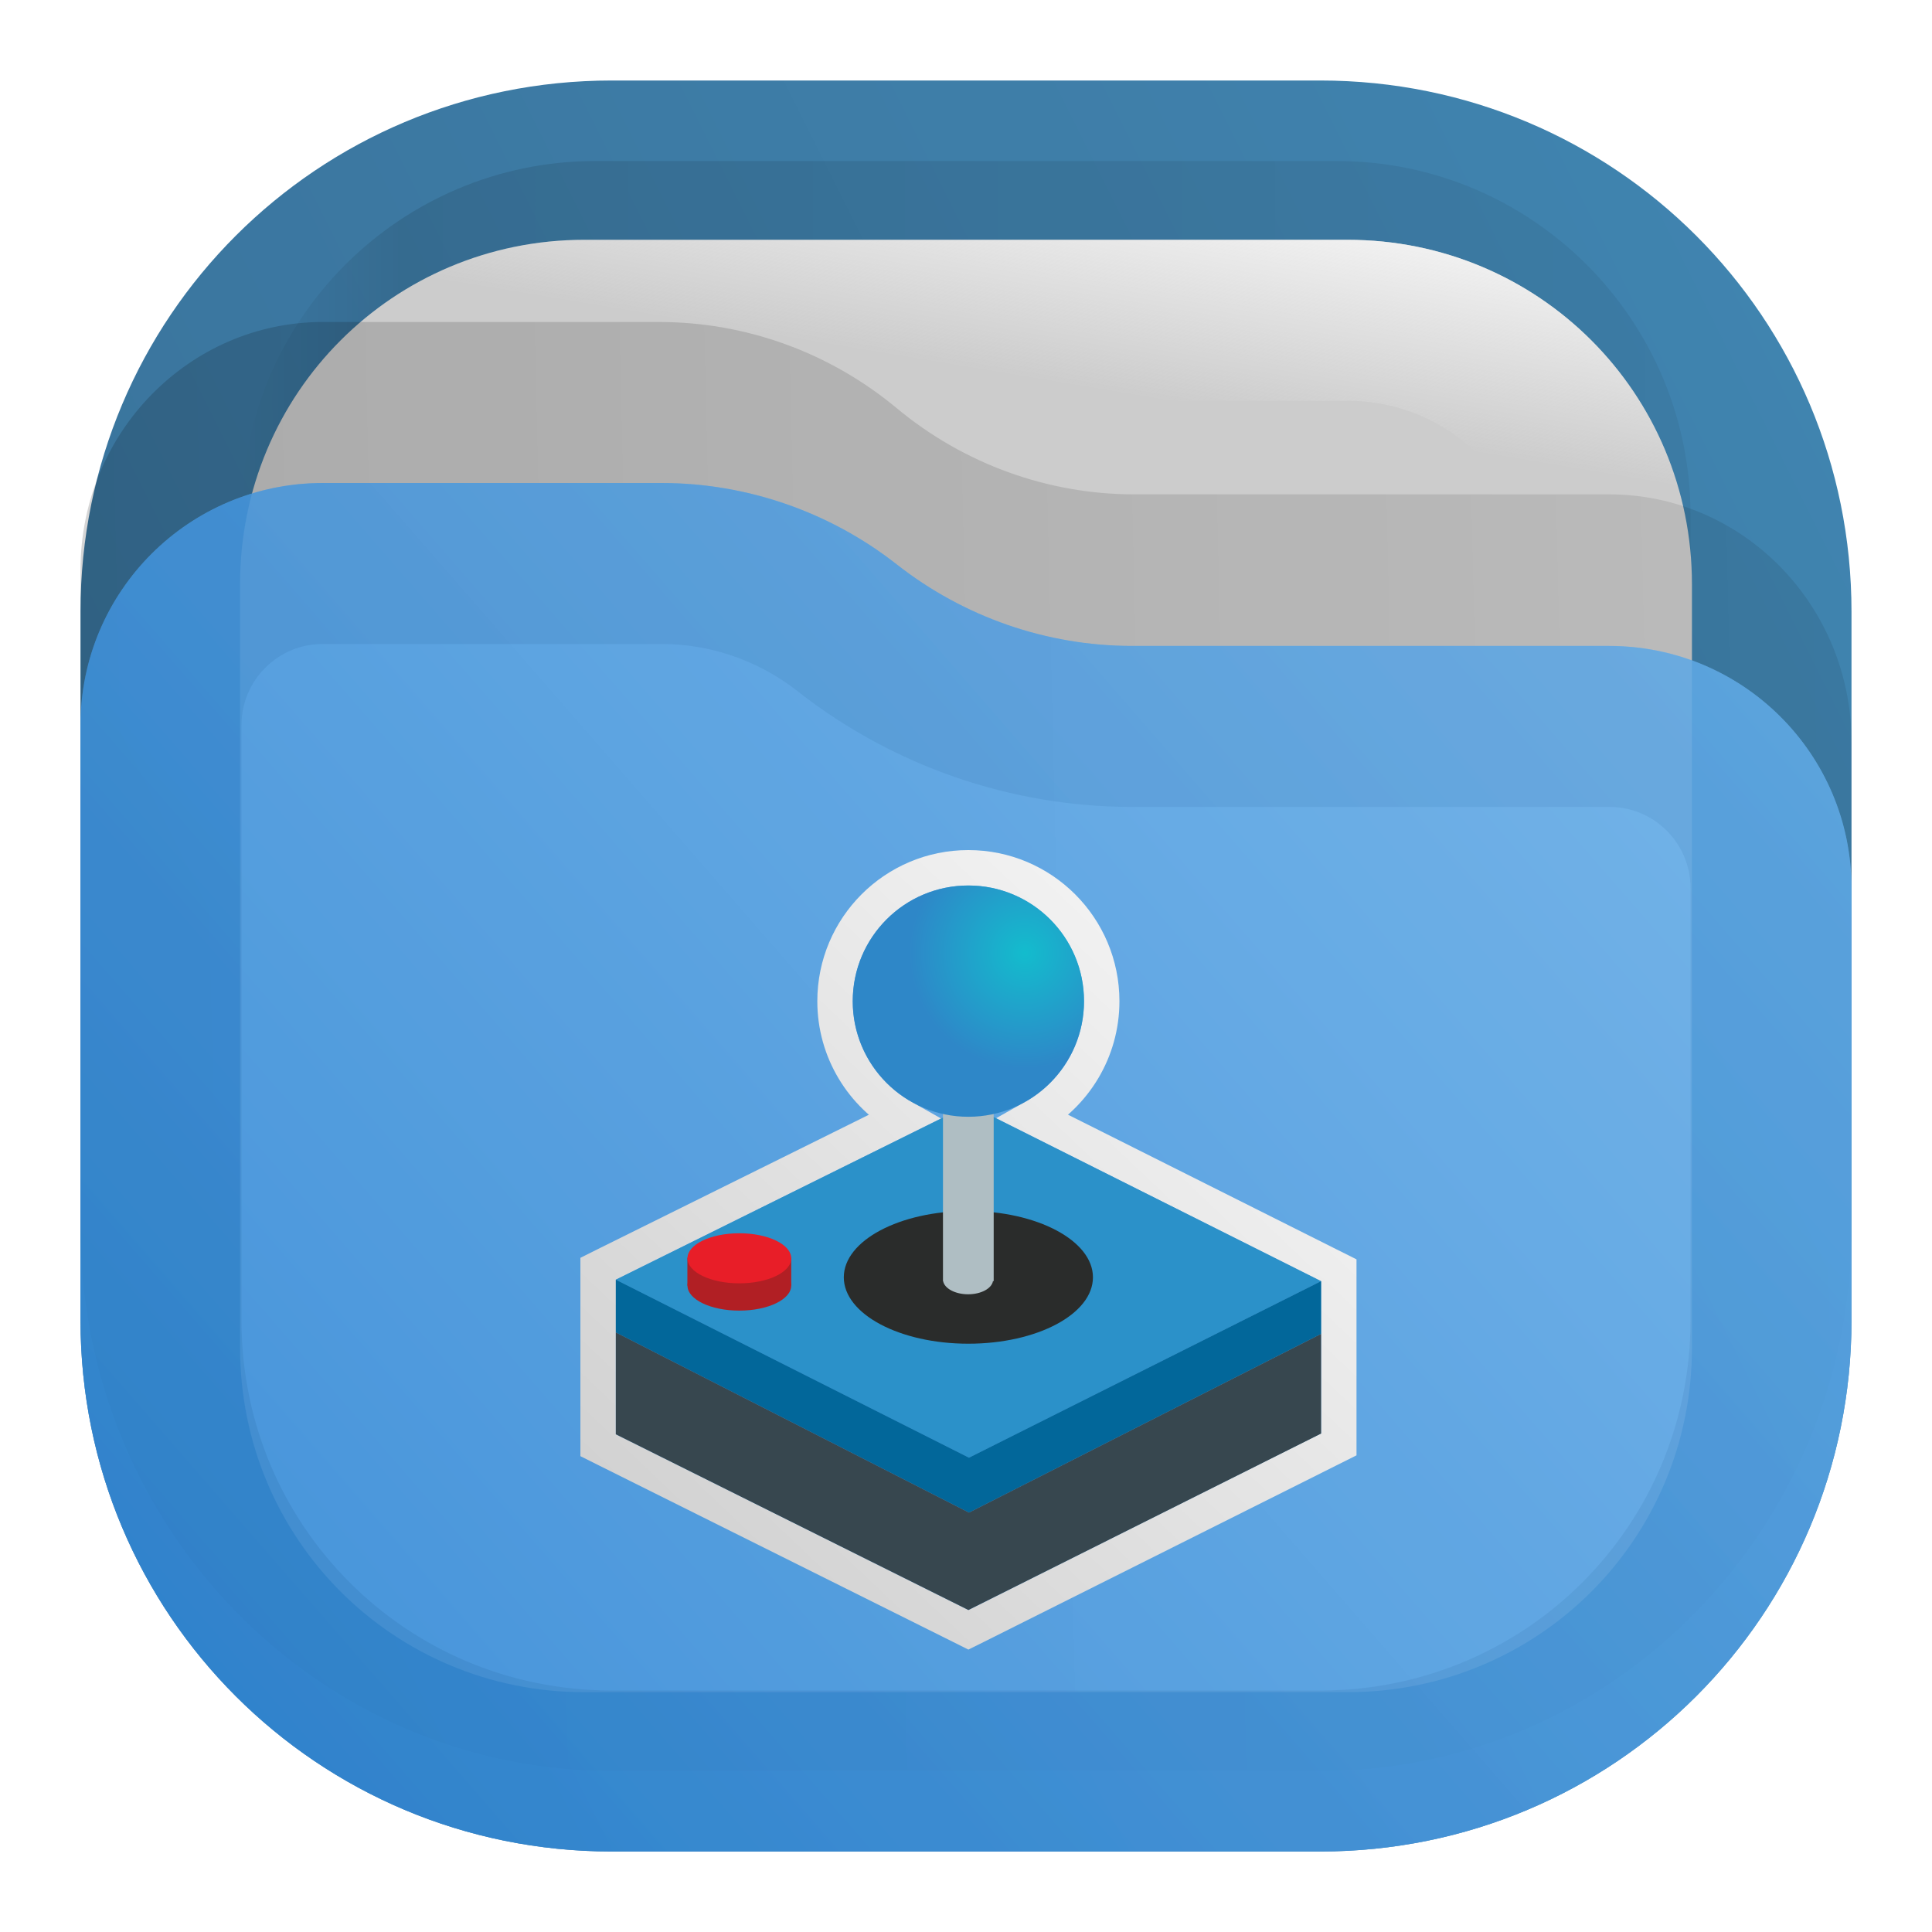
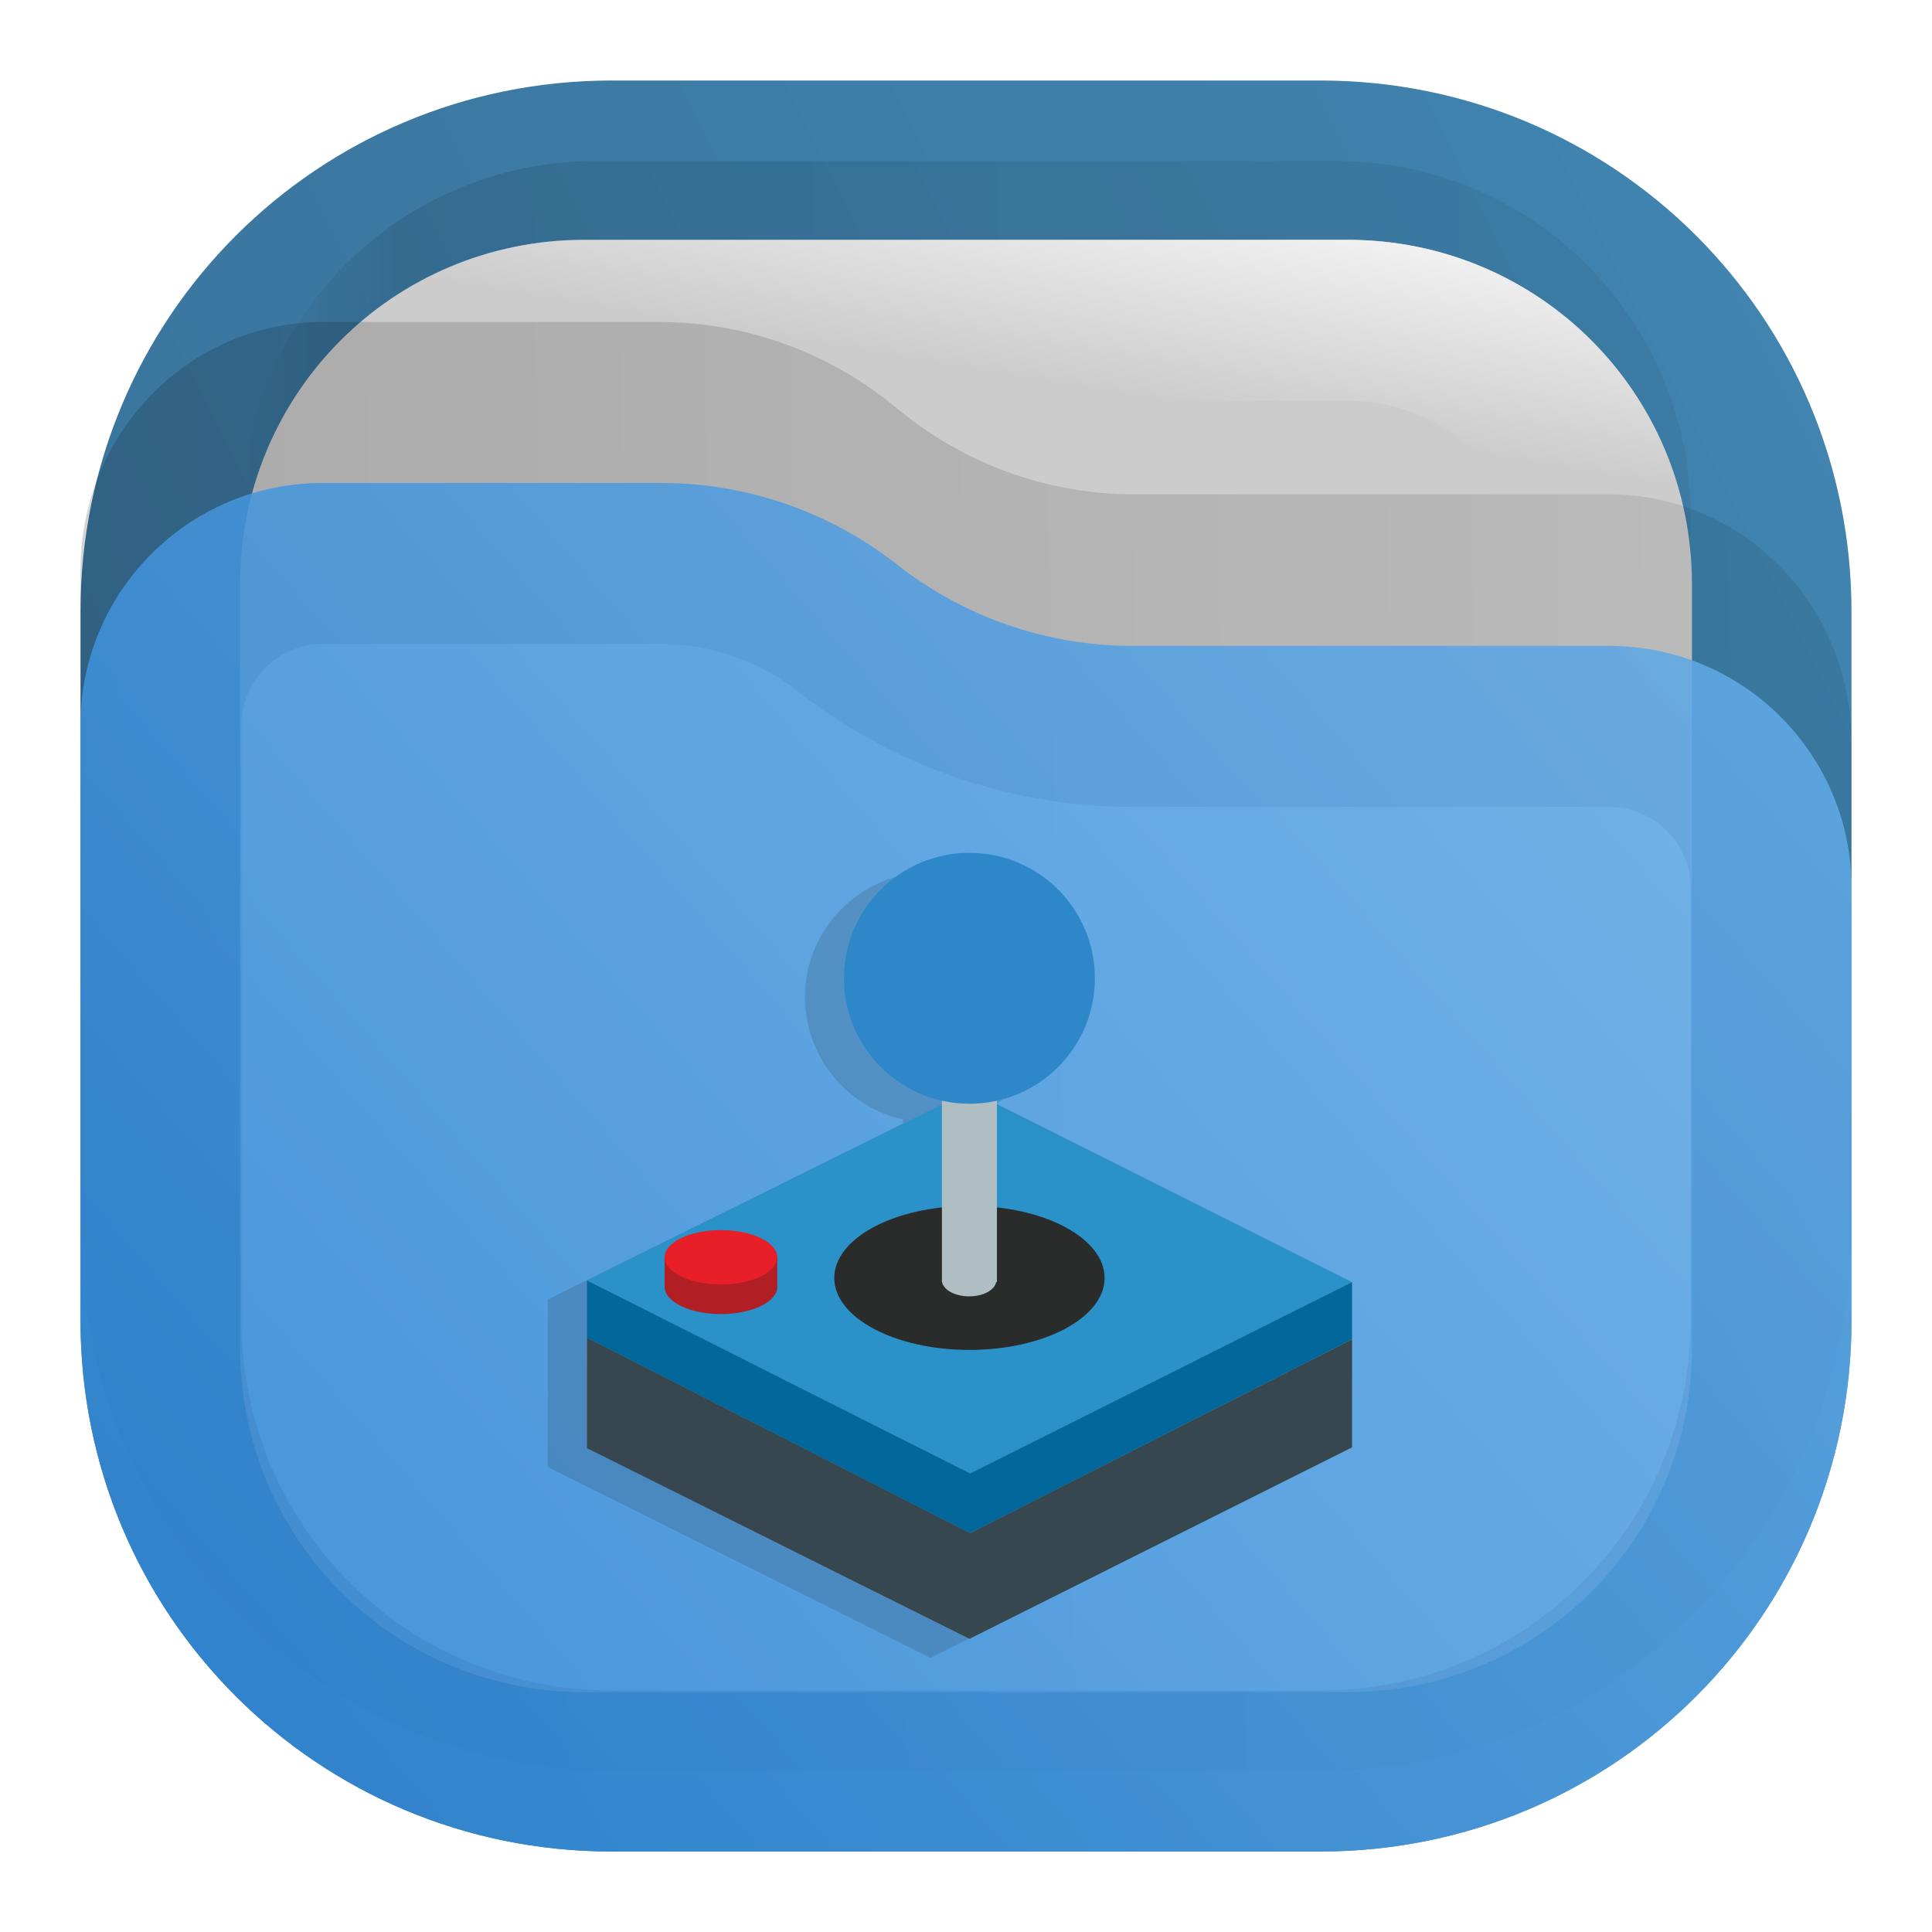
- <svg xmlns="http://www.w3.org/2000/svg" width="24" height="24" viewBox="0 0 24 24" fill="none">
-   <path opacity="0.875" d="M7.6 1C3.944 1 1 3.942 1 7.598V16.4C1 20.056 3.944 23 7.6 23H16.4C20.056 23 23 20.056 23 16.4V7.598C23 3.942 20.056 1 16.4 1H12H7.6Z" fill="url(#paint0_linear_210_48)" />
-   <rect opacity="0.125" x="3" y="2" width="18" height="18" rx="4.4" fill="url(#paint1_linear_210_48)" fill-opacity="0.875" />
-   <path d="M7.26 2.979H16.74C19.113 2.979 21.018 4.884 21.018 7.258V16.741C21.018 19.116 19.113 21.021 16.74 21.021H7.26C4.887 21.021 2.982 19.116 2.982 16.741V7.258C2.982 4.884 4.887 2.979 7.26 2.979Z" fill="#CCCCCC" />
-   <path fill-rule="evenodd" clip-rule="evenodd" d="M16.74 4.979H7.26C5.992 4.979 4.982 5.988 4.982 7.258V16.741C4.982 18.012 5.992 19.021 7.26 19.021H16.74C18.008 19.021 19.018 18.012 19.018 16.741V7.258C19.018 5.988 18.008 4.979 16.74 4.979ZM16.74 2.979H7.26C4.887 2.979 2.982 4.884 2.982 7.258V16.741C2.982 19.116 4.887 21.021 7.26 21.021H16.74C19.113 21.021 21.018 19.116 21.018 16.741V7.258C21.018 4.884 19.113 2.979 16.74 2.979Z" fill="url(#paint2_linear_210_48)" />
-   <path opacity="0.25" d="M1 7.079C1 5.38 2.349 4 4.011 4H8.188C9.265 4 10.307 4.378 11.14 5.071C11.973 5.763 13.016 6.141 14.088 6.141H19.989C21.651 6.141 23 7.521 23 9.22V15.251C23 18.979 20.047 22 16.401 22H7.599C3.953 22 1 18.979 1 15.251V7.079Z" fill="url(#paint3_linear_210_48)" fill-opacity="0.75" />
-   <g opacity="0.875">
-     <path d="M23 11.032C23 9.37 21.653 8.024 19.992 8.024H14.063C13.005 8.024 11.973 7.665 11.141 7.012C10.308 6.358 9.276 6 8.218 6H4.008C2.347 6 1 7.347 1 9.008V16.4C1 20.056 3.944 23 7.6 23H16.4C20.055 23 22.997 20.059 23 16.405V11.032Z" fill="url(#paint4_linear_210_48)" />
-     <path d="M19.992 9.024C21.101 9.024 22 9.923 22 11.032V16.405C21.998 19.506 19.503 22 16.4 22H7.6C4.496 22 2 19.504 2 16.4V9.008C2 7.899 2.899 7 4.008 7H8.218C9.051 7 9.866 7.283 10.523 7.798C11.531 8.59 12.78 9.024 14.063 9.024H19.992Z" stroke="url(#paint5_linear_210_48)" stroke-opacity="0.375" stroke-width="2" />
+ <svg xmlns="http://www.w3.org/2000/svg" xmlns:xlink="http://www.w3.org/1999/xlink" width="24" height="24" viewBox="0 0 24 24" fill="none" version="1.1" id="svg32">
+   <path opacity="0.875" d="M7.6 1C3.944 1 1 3.942 1 7.598V16.4C1 20.056 3.944 23 7.6 23H16.4C20.056 23 23 20.056 23 16.4V7.598C23 3.942 20.056 1 16.4 1H12H7.6Z" fill="url(#paint0_linear_210_48)" id="path1" />
+   <rect opacity="0.125" x="3" y="2" width="18" height="18" rx="4.4" fill="url(#paint1_linear_210_48)" fill-opacity="0.875" id="rect1" />
+   <path d="M7.26 2.979H16.74C19.113 2.979 21.018 4.884 21.018 7.258V16.741C21.018 19.116 19.113 21.021 16.74 21.021H7.26C4.887 21.021 2.982 19.116 2.982 16.741V7.258C2.982 4.884 4.887 2.979 7.26 2.979Z" fill="#CCCCCC" id="path2" />
+   <path fill-rule="evenodd" clip-rule="evenodd" d="M16.74 4.979H7.26C5.992 4.979 4.982 5.988 4.982 7.258V16.741C4.982 18.012 5.992 19.021 7.26 19.021H16.74C18.008 19.021 19.018 18.012 19.018 16.741V7.258C19.018 5.988 18.008 4.979 16.74 4.979ZM16.74 2.979H7.26C4.887 2.979 2.982 4.884 2.982 7.258V16.741C2.982 19.116 4.887 21.021 7.26 21.021H16.74C19.113 21.021 21.018 19.116 21.018 16.741V7.258C21.018 4.884 19.113 2.979 16.74 2.979Z" fill="url(#paint2_linear_210_48)" id="path3" />
+   <path opacity="0.25" d="M1 7.079C1 5.38 2.349 4 4.011 4H8.188C9.265 4 10.307 4.378 11.14 5.071C11.973 5.763 13.016 6.141 14.088 6.141H19.989C21.651 6.141 23 7.521 23 9.22V15.251C23 18.979 20.047 22 16.401 22H7.599C3.953 22 1 18.979 1 15.251V7.079Z" fill="url(#paint3_linear_210_48)" fill-opacity="0.75" id="path4" />
+   <g opacity="0.875" id="g6">
+     <path d="M23 11.032C23 9.37 21.653 8.024 19.992 8.024H14.063C13.005 8.024 11.973 7.665 11.141 7.012C10.308 6.358 9.276 6 8.218 6H4.008C2.347 6 1 7.347 1 9.008V16.4C1 20.056 3.944 23 7.6 23H16.4C20.055 23 22.997 20.059 23 16.405V11.032Z" fill="url(#paint4_linear_210_48)" id="path5" />
+     <path d="M19.992 9.024C21.101 9.024 22 9.923 22 11.032V16.405C21.998 19.506 19.503 22 16.4 22H7.6C4.496 22 2 19.504 2 16.4V9.008C2 7.899 2.899 7 4.008 7H8.218C9.051 7 9.866 7.283 10.523 7.798C11.531 8.59 12.78 9.024 14.063 9.024H19.992Z" stroke="url(#paint5_linear_210_48)" stroke-opacity="0.375" stroke-width="2" id="path6" />
  </g>
-   <path d="M12.842 13.88C13.346 13.596 13.686 13.056 13.686 12.437C13.686 11.522 12.944 10.78 12.029 10.78C11.115 10.78 10.373 11.522 10.373 12.437C10.373 13.058 10.715 13.598 11.22 13.882L7.552 15.7L7.43 15.761V15.897V17.817V17.953L7.552 18.014L11.932 20.197L12.03 20.246L12.129 20.197L16.509 18.004L16.631 17.943V17.808V15.915V15.78L16.509 15.719L12.842 13.88Z" stroke="url(#paint6_linear_210_48)" stroke-width="0.44" />
-   <path d="M12.037 18.108L7.65 15.897L12.037 13.723L16.411 15.915L12.037 18.108Z" fill="#2B91C9" />
-   <path d="M12.037 18.79L7.65 16.552V15.897L12.037 18.108L16.411 15.915V16.57L12.037 18.79Z" fill="#02679A" />
-   <path d="M7.65 17.817V16.552L12.037 18.79L16.411 16.57V17.808L12.03 20L7.65 17.817Z" fill="#37474F" />
-   <path d="M12.029 16.692C12.884 16.692 13.577 16.323 13.577 15.867C13.577 15.412 12.884 15.043 12.029 15.043C11.175 15.043 10.482 15.412 10.482 15.867C10.482 16.323 11.175 16.692 12.029 16.692Z" fill="#2A2C2B" />
-   <path d="M12.344 13.36H11.714V15.915H11.716C11.733 16.006 11.866 16.078 12.026 16.078C12.187 16.078 12.318 16.007 12.335 15.915H12.344V13.36Z" fill="#AFBEC3" />
-   <path d="M9.184 16.281C9.54 16.281 9.829 16.142 9.829 15.97C9.829 15.799 9.54 15.66 9.184 15.66C8.828 15.66 8.54 15.799 8.54 15.97C8.54 16.142 8.828 16.281 9.184 16.281Z" fill="#B11F24" />
-   <path d="M8.539 15.624H9.829V15.971H8.539V15.624Z" fill="#B11F24" />
-   <path d="M9.184 15.942C9.54 15.942 9.829 15.803 9.829 15.631C9.829 15.459 9.54 15.32 9.184 15.32C8.828 15.32 8.54 15.459 8.54 15.631C8.54 15.803 8.828 15.942 9.184 15.942Z" fill="#E81E28" />
-   <path d="M12.029 13.873C12.823 13.873 13.466 13.23 13.466 12.437C13.466 11.643 12.823 11 12.029 11C11.236 11 10.593 11.643 10.593 12.437C10.593 13.23 11.236 13.873 12.029 13.873Z" fill="url(#paint7_radial_210_48)" />
-   <defs>
+   <defs id="defs32">
    <linearGradient id="paint0_linear_210_48" x1="24.062" y1="-0.504" x2="-0.066" y2="11.556" gradientUnits="userSpaceOnUse">
-       <stop stop-color="#2675A7" />
-       <stop offset="1" stop-color="#1D5E8C" />
+       <stop stop-color="#2675A7" id="stop16" />
+       <stop offset="1" stop-color="#1D5E8C" id="stop17" />
    </linearGradient>
    <linearGradient id="paint1_linear_210_48" x1="21" y1="3.75" x2="3" y2="3.75" gradientUnits="userSpaceOnUse">
-       <stop stop-opacity="0.5" />
-       <stop offset="0.89" />
-       <stop offset="1" stop-opacity="0" />
+       <stop stop-opacity="0.5" id="stop18" />
+       <stop offset="0.89" id="stop19" />
+       <stop offset="1" stop-opacity="0" id="stop20" />
    </linearGradient>
    <linearGradient id="paint2_linear_210_48" x1="21" y1="3" x2="20.5" y2="6" gradientUnits="userSpaceOnUse">
-       <stop stop-color="#FAFAFA" />
-       <stop offset="1" stop-color="#FAFAFA" stop-opacity="0" />
+       <stop stop-color="#FAFAFA" id="stop21" />
+       <stop offset="1" stop-color="#FAFAFA" stop-opacity="0" id="stop22" />
    </linearGradient>
    <linearGradient id="paint3_linear_210_48" x1="23" y1="8.603" x2="1.011" y2="9.112" gradientUnits="userSpaceOnUse">
-       <stop stop-opacity="0.438" />
-       <stop offset="1" stop-opacity="0.875" />
+       <stop stop-opacity="0.438" id="stop23" />
+       <stop offset="1" stop-opacity="0.875" id="stop24" />
    </linearGradient>
    <linearGradient id="paint4_linear_210_48" x1="1" y1="23" x2="21.931" y2="4.773" gradientUnits="userSpaceOnUse">
-       <stop stop-color="#318CDE" />
-       <stop offset="1" stop-color="#70B7F1" />
+       <stop stop-color="#318CDE" id="stop25" />
+       <stop offset="1" stop-color="#70B7F1" id="stop26" />
    </linearGradient>
    <linearGradient id="paint5_linear_210_48" x1="1" y1="22.956" x2="21.934" y2="4.773" gradientUnits="userSpaceOnUse">
-       <stop stop-color="#1E71BD" />
-       <stop offset="1" stop-color="#559CD9" />
+       <stop stop-color="#1E71BD" id="stop27" />
+       <stop offset="1" stop-color="#559CD9" id="stop28" />
    </linearGradient>
    <linearGradient id="paint6_linear_210_48" x1="7.15" y1="20.5" x2="16.65" y2="10.5" gradientUnits="userSpaceOnUse">
-       <stop stop-color="#CCCCCC" />
-       <stop offset="1" stop-color="#FAFAFA" />
+       <stop stop-color="#CCCCCC" id="stop29" />
+       <stop offset="1" stop-color="#FAFAFA" id="stop30" />
    </linearGradient>
    <radialGradient id="paint7_radial_210_48" cx="0" cy="0" r="1" gradientUnits="userSpaceOnUse" gradientTransform="translate(12.7313 11.8377) scale(1.43651 1.43651)">
-       <stop stop-color="#13BCCD" />
-       <stop offset="1" stop-color="#2E87C8" />
+       <stop stop-color="#13BCCD" id="stop31" />
+       <stop offset="1" stop-color="#2E87C8" id="stop32" />
    </radialGradient>
+     <radialGradient xlink:href="#g" id="h" cx="12.858" cy="9.956" r="1.756" fx="12.858" fy="9.956" gradientUnits="userSpaceOnUse" />
+     <linearGradient id="g" x1="164.16" x2="285.89" y1="95.23" y2="95.23" gradientTransform="matrix(0.02885,0,0,0.02885,5.509,7.941)" gradientUnits="userSpaceOnUse">
+       <stop offset="0" stop-color="#13bccd" id="stop18-2" />
+       <stop offset="1" stop-color="#2e87c8" id="stop19-0" />
+     </linearGradient>
  </defs>
+   <g id="g33">
+     <g id="g32" transform="matrix(0.8874689,0,0,0.8874689,1.392933,2.667465)" style="stroke-width:1.127">
+       <path d="m 11.454,9.2 a 1.756,1.756 0 0 0 -1.756,1.754 1.756,1.756 0 0 0 1.37,1.709 v 0.058 L 6.1,15.184 v 2.346 l 5.354,2.67 5.355,-2.682 v -2.312 l -4.97,-2.49 v -0.053 a 1.756,1.756 0 0 0 1.37,-1.71 A 1.756,1.756 0 0 0 11.454,9.2 Z" class="cls-2" style="opacity:0.15;fill:#1a1a1a;stroke-width:0.033" id="path19" />
+       <path d="m 12.009,17.62 -5.363,-2.702 5.363,-2.658 5.346,2.68 z" class="cls-2" style="fill:#2b91c9;stroke-width:0.033" id="path20" />
+       <path d="M 12.009,18.455 6.647,15.719 v -0.801 l 5.363,2.702 5.346,-2.68 v 0.801 z" class="cls-3" style="fill:#02679a;stroke-width:0.033" id="path21" />
+       <path d="M 6.647,17.265 V 15.719 l 5.363,2.736 5.346,-2.713 v 1.512 l -5.355,2.68 z" class="cls-4" style="fill:#37474f;stroke-width:0.033" id="path22" />
+       <ellipse cx="12" cy="14.882" class="cls-5" rx="1.892" ry="1.008" style="fill:#2a2c2b;stroke-width:0.026" id="ellipse22" />
+       <path d="m 12.385,11.817 h -0.77 v 3.123 h 0.002 c 0.021,0.112 0.183,0.2 0.379,0.2 0.196,0 0.357,-0.087 0.378,-0.2 h 0.011 z" class="cls-6" style="fill:#afbec3;stroke-width:0.033" id="path23" />
+       <ellipse cx="8.522" cy="15.008" class="cls-7" rx="0.788" ry="0.38" style="fill:#b11f24;stroke-width:0.033" id="ellipse23" />
+       <path d="M 7.733,14.584 H 9.31 v 0.425 H 7.733 Z" class="cls-7" style="fill:#b11f24;stroke-width:0.033" id="path24" />
+       <ellipse cx="8.522" cy="14.593" class="cls-8" rx="0.788" ry="0.38" style="fill:#e81e28;stroke-width:0.033" id="ellipse24" />
+       <circle cx="12" cy="10.688" r="1.756" class="cls-9" style="fill:url(#h);stroke-width:0.033" id="circle24" />
+     </g>
+   </g>
</svg>
